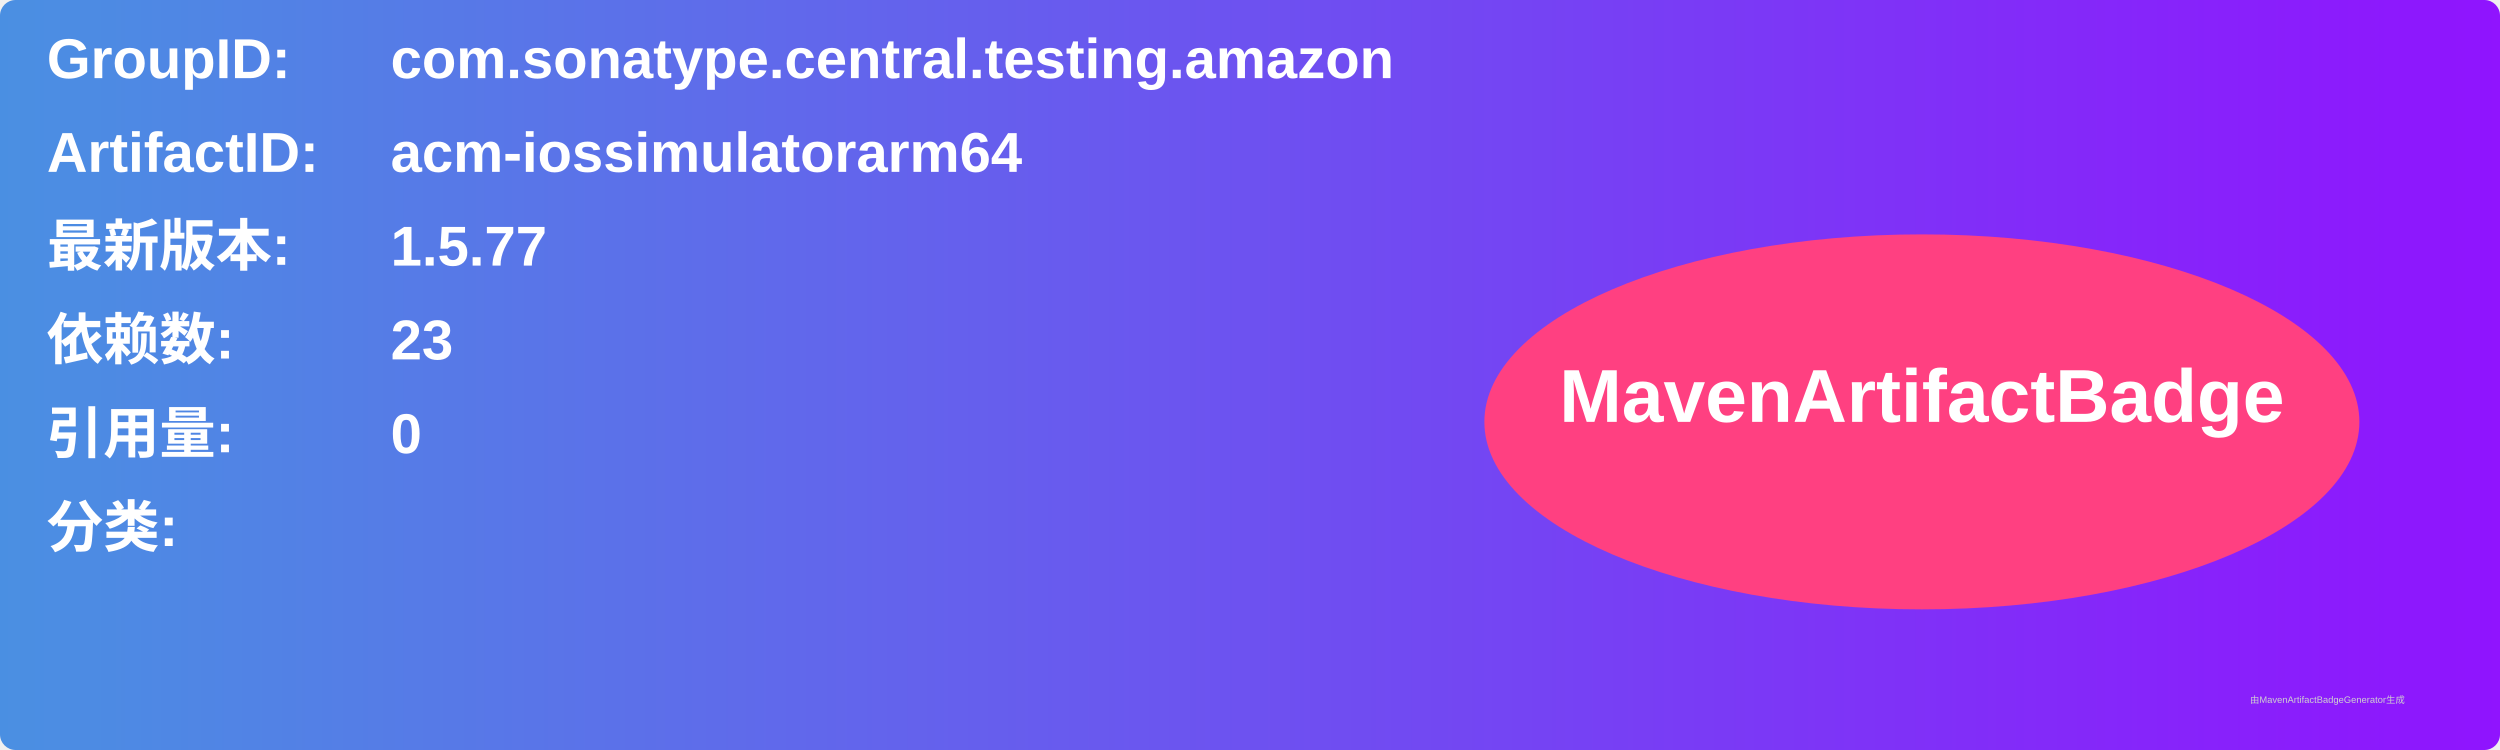
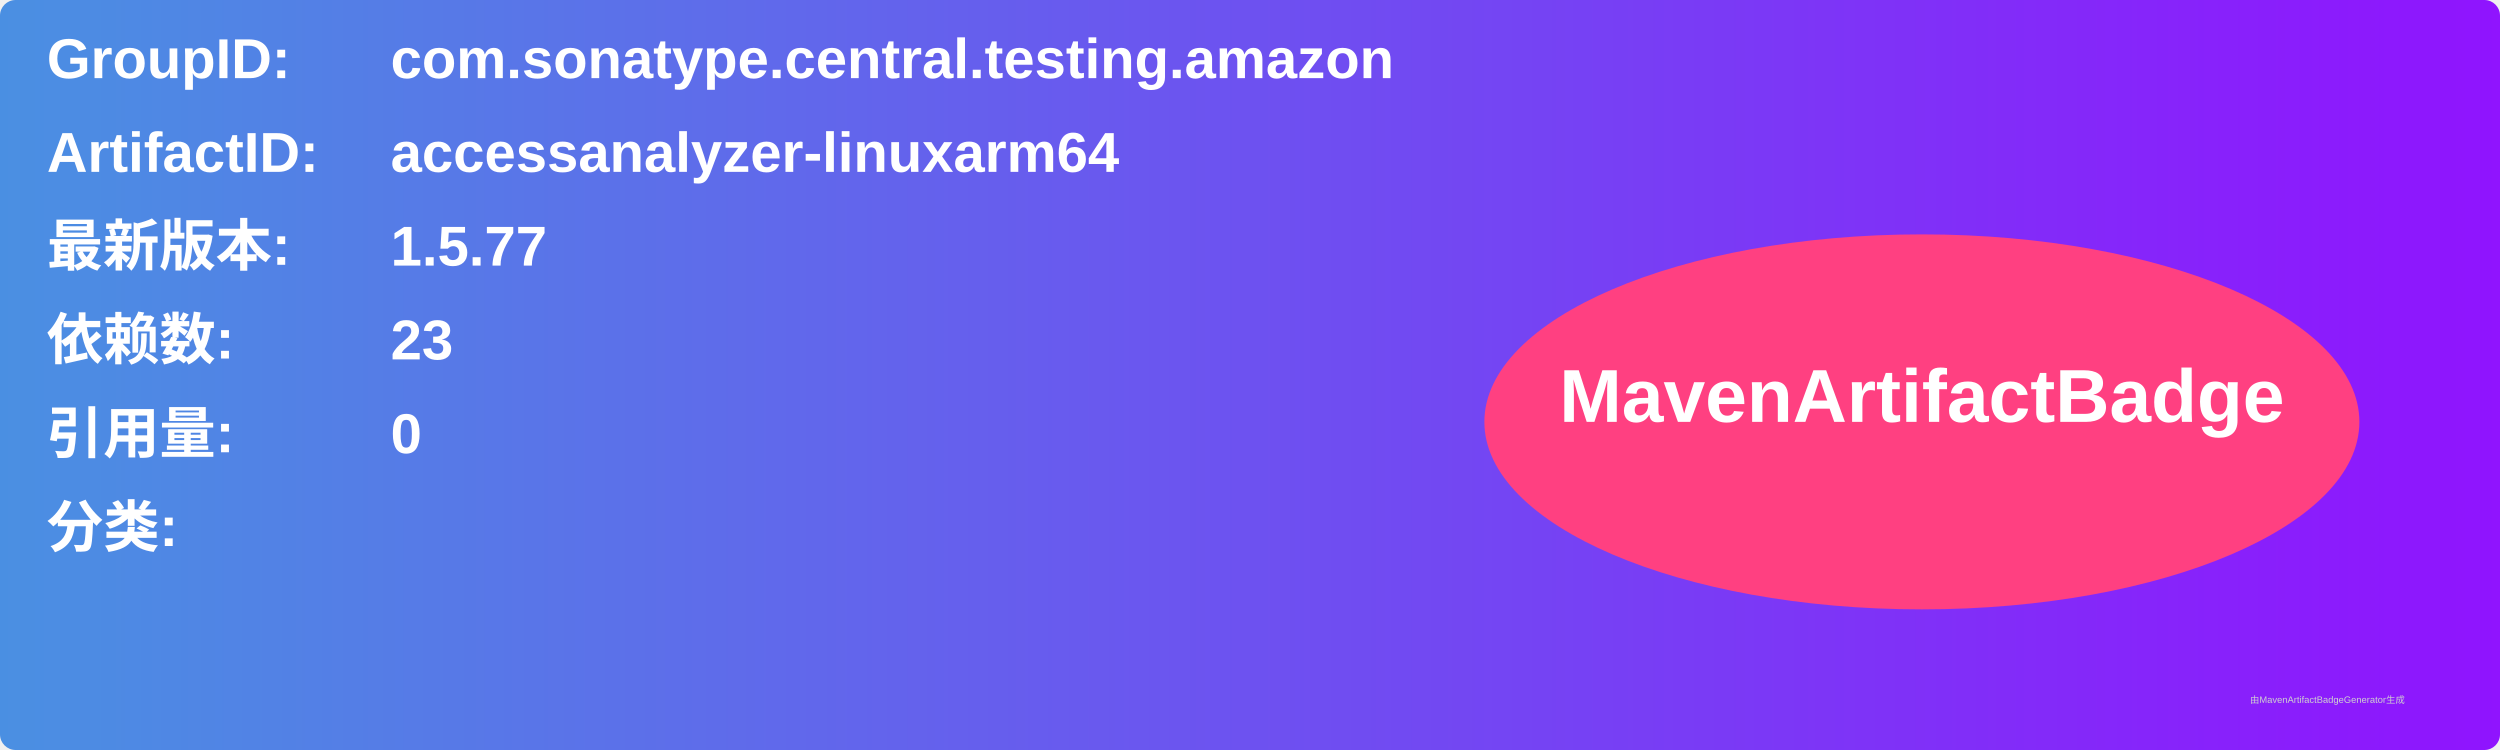
<svg xmlns="http://www.w3.org/2000/svg" width="800" height="240" viewBox="0 0 800 240">
  <linearGradient id="grad" x1="0%" y1="0%" x2="100%" y2="0%">
    <stop offset="0%" stop-color="#4a90e2" />
    <stop offset="100%" stop-color="#9013fe" />
  </linearGradient>
  <rect width="100%" height="100%" rx="5" ry="5" fill="url(#grad)" />
  <g transform="translate(15, 15)">
    <text x="0" y="10" font-family="Arial" font-size="18" fill="white" font-weight="bold" width="260">GroupID:</text>
    <text x="110" y="10" font-family="Arial" font-size="18" fill="white" font-weight="bold" width="460">com.sonatype.central.testing.amazon</text>
    <text x="0" y="40" font-family="Arial" font-size="18" fill="white" font-weight="bold" width="260">ArtifactID:</text>
-     <text x="110" y="40" font-family="Arial" font-size="18" fill="white" font-weight="bold" width="460">acm-iossimulatorarm64</text>
+     <text x="110" y="40" font-family="Arial" font-size="18" fill="white" font-weight="bold" width="460">accessanalyzer-linuxarm64</text>
    <text x="0" y="70" font-family="Arial" font-size="18" fill="white" font-weight="bold">最新版本:</text>
    <text x="110" y="70" font-family="Arial" font-size="18" fill="white" font-weight="bold">
      <tspan font-weight="bold">1.5.77</tspan>
    </text>
    <text x="0" y="100" font-family="Arial" font-size="18" fill="white" font-weight="bold">依赖数: </text>
    <text x="110" y="100" font-family="Arial" font-size="18" fill="white">
      <tspan font-weight="bold">23</tspan>
    </text>
    <text x="0" y="130" font-family="Arial" font-size="18" fill="white" font-weight="bold">引用量: </text>
    <text x="110" y="130" font-family="Arial" font-size="18" fill="white">
      <tspan font-weight="bold">0</tspan>
    </text>
    <text x="0" y="160" font-family="Arial" font-size="18" fill="white" font-weight="bold">分类:</text>
    <text x="10" y="190" font-family="Arial" font-size="10" fill="white">
      <tspan font-weight="bold" />
    </text>
    <ellipse cx="600" cy="120" rx="140" ry="60" fill="#ff4081" />
    <text x="600" y="120" text-anchor="middle" font-family="Arial" font-size="24" fill="white" font-weight="bold">MavenArtifactBadge</text>
  </g>
  <text x="720" y="225" font-family="Arial" font-size="3" fill="#d0d0d0">由MavenArtifactBadgeGenerator生成</text>
</svg>
